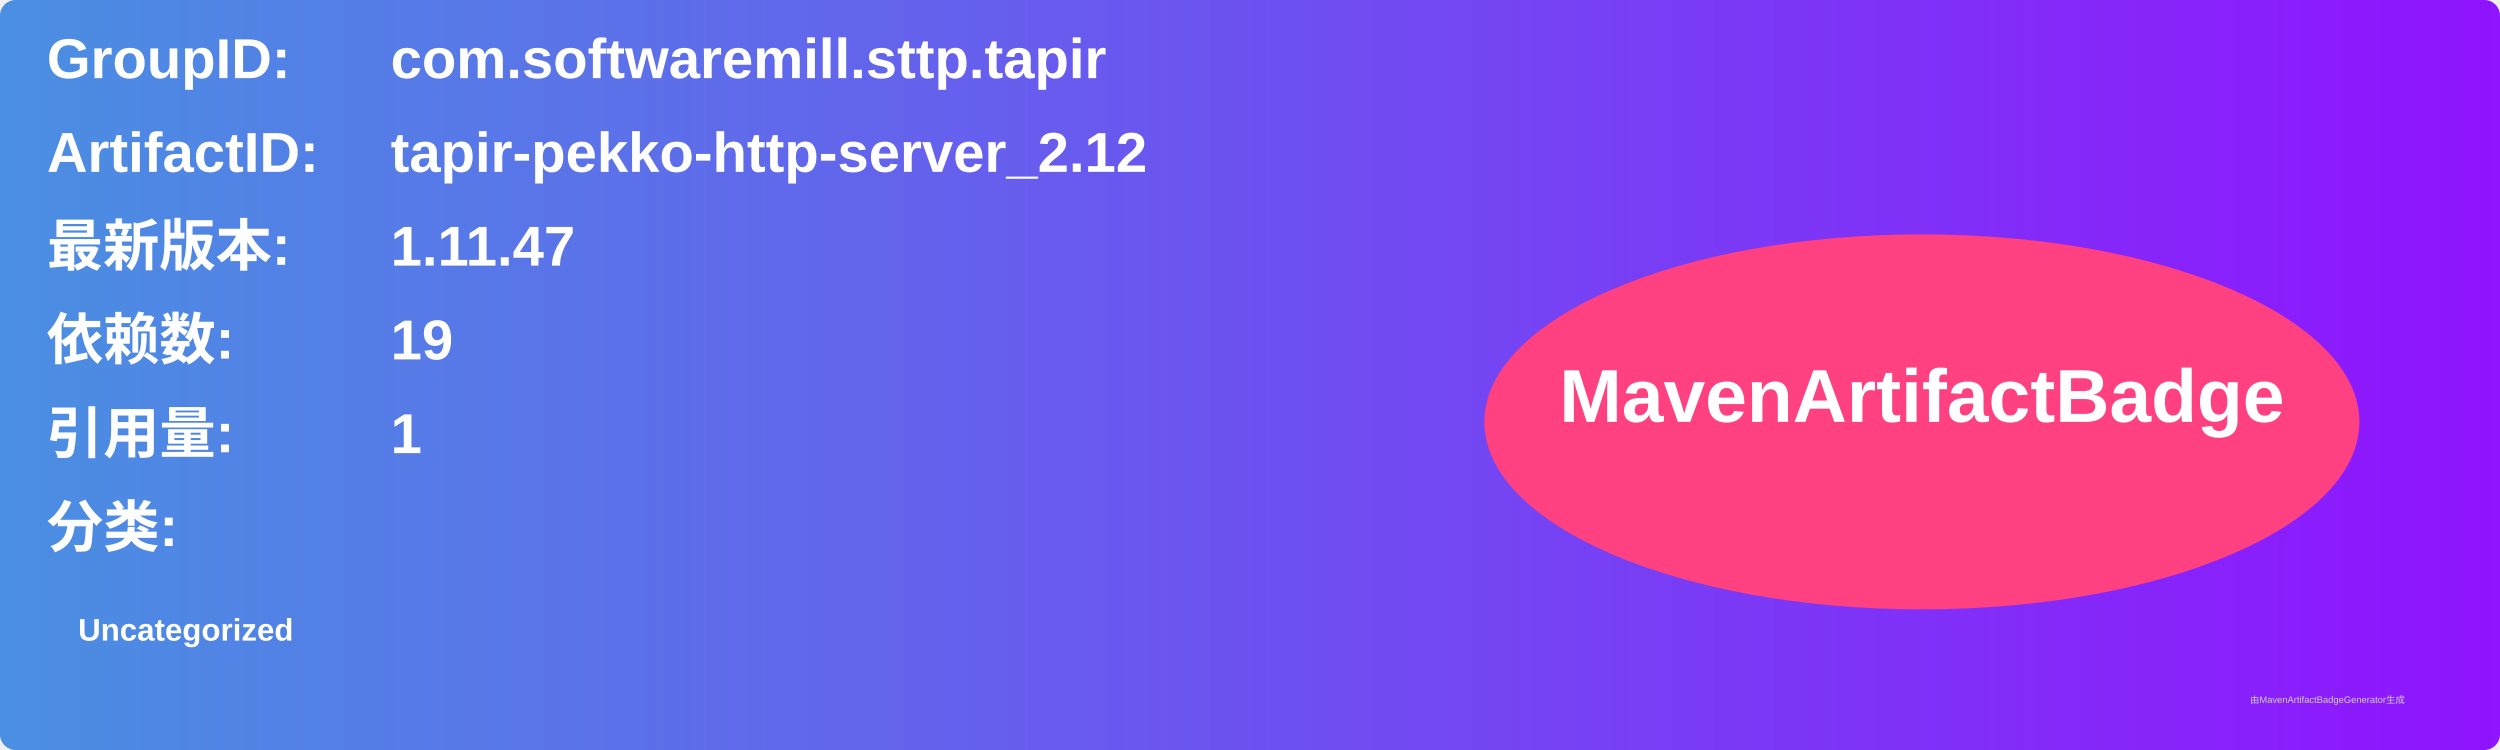
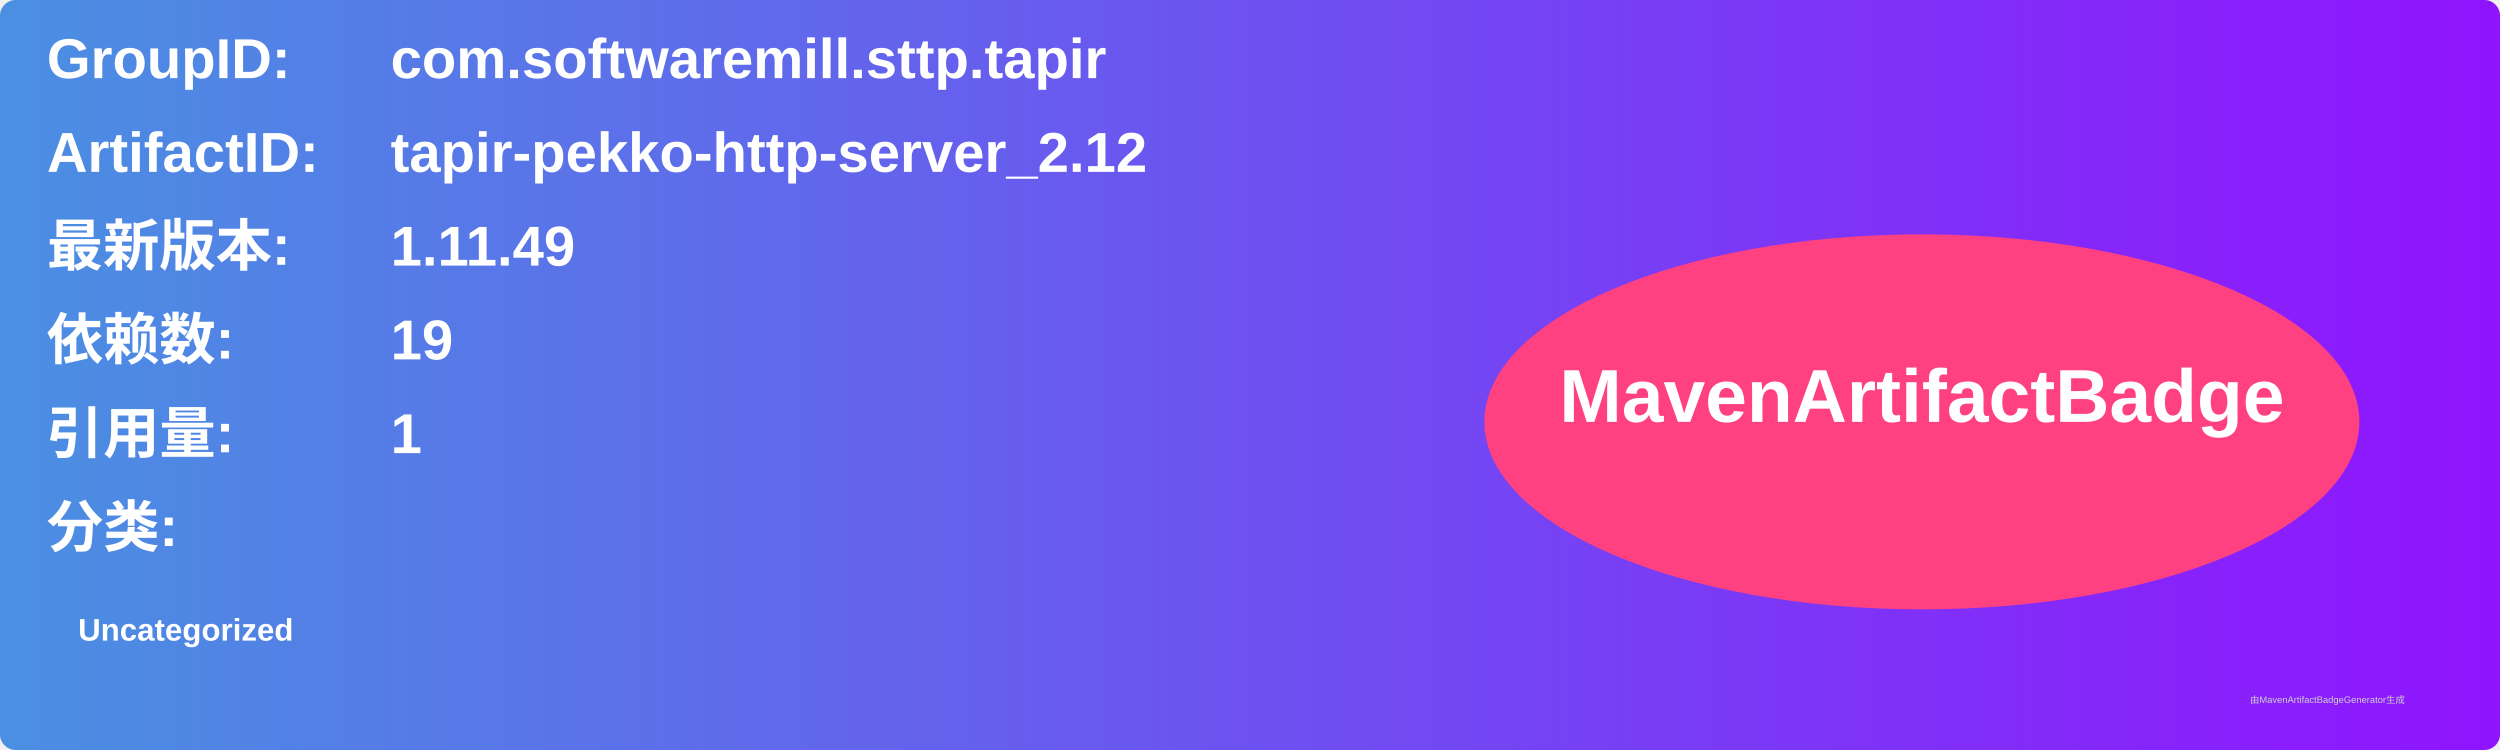
<svg xmlns="http://www.w3.org/2000/svg" width="800" height="240" viewBox="0 0 800 240">
  <linearGradient id="grad" x1="0%" y1="0%" x2="100%" y2="0%">
    <stop offset="0%" stop-color="#4a90e2" />
    <stop offset="100%" stop-color="#9013fe" />
  </linearGradient>
  <rect width="100%" height="100%" rx="5" ry="5" fill="url(#grad)" />
  <g transform="translate(15, 15)">
    <text x="0" y="10" font-family="Arial" font-size="18" fill="white" font-weight="bold" width="260">GroupID:</text>
    <text x="110" y="10" font-family="Arial" font-size="18" fill="white" font-weight="bold" width="460">com.softwaremill.sttp.tapir</text>
    <text x="0" y="40" font-family="Arial" font-size="18" fill="white" font-weight="bold" width="260">ArtifactID:</text>
    <text x="110" y="40" font-family="Arial" font-size="18" fill="white" font-weight="bold" width="460">tapir-pekko-http-server_2.12</text>
    <text x="0" y="70" font-family="Arial" font-size="18" fill="white" font-weight="bold">最新版本:</text>
    <text x="110" y="70" font-family="Arial" font-size="18" fill="white" font-weight="bold">
-       <tspan font-weight="bold">1.11.47</tspan>
+       <tspan font-weight="bold">1.11.49</tspan>
    </text>
    <text x="0" y="100" font-family="Arial" font-size="18" fill="white" font-weight="bold">依赖数: </text>
    <text x="110" y="100" font-family="Arial" font-size="18" fill="white">
      <tspan font-weight="bold">19</tspan>
    </text>
    <text x="0" y="130" font-family="Arial" font-size="18" fill="white" font-weight="bold">引用量: </text>
    <text x="110" y="130" font-family="Arial" font-size="18" fill="white">
      <tspan font-weight="bold">1</tspan>
    </text>
    <text x="0" y="160" font-family="Arial" font-size="18" fill="white" font-weight="bold">分类:</text>
    <text x="10" y="190" font-family="Arial" font-size="10" fill="white">
      <tspan font-weight="bold">Uncategorized</tspan>
    </text>
    <ellipse cx="600" cy="120" rx="140" ry="60" fill="#ff4081" />
    <text x="600" y="120" text-anchor="middle" font-family="Arial" font-size="24" fill="white" font-weight="bold">MavenArtifactBadge</text>
  </g>
  <text x="720" y="225" font-family="Arial" font-size="3" fill="#d0d0d0">由MavenArtifactBadgeGenerator生成</text>
</svg>
